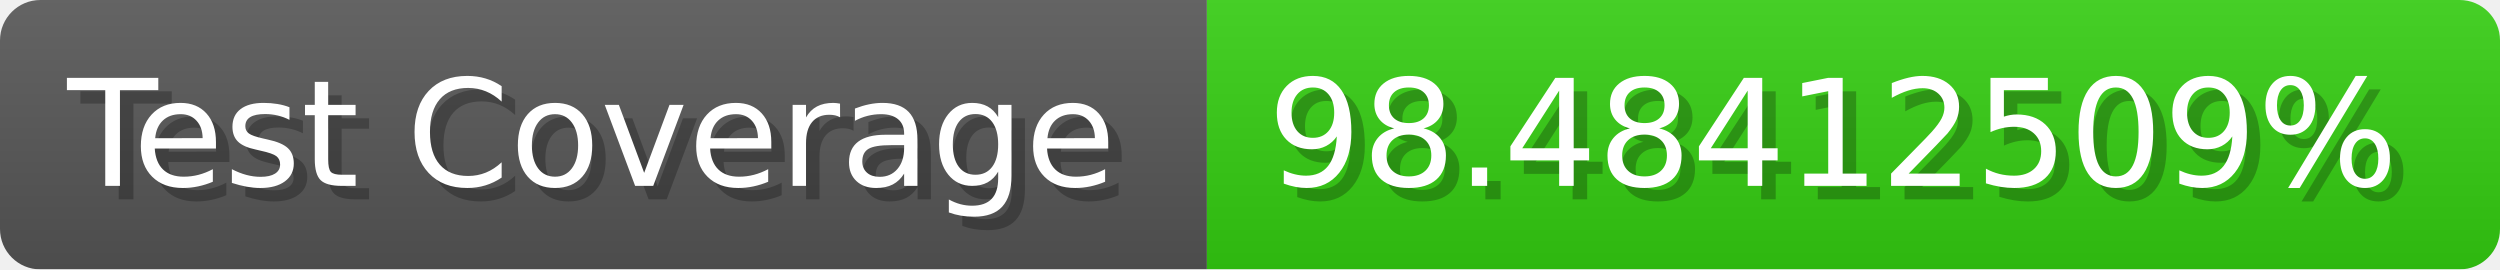
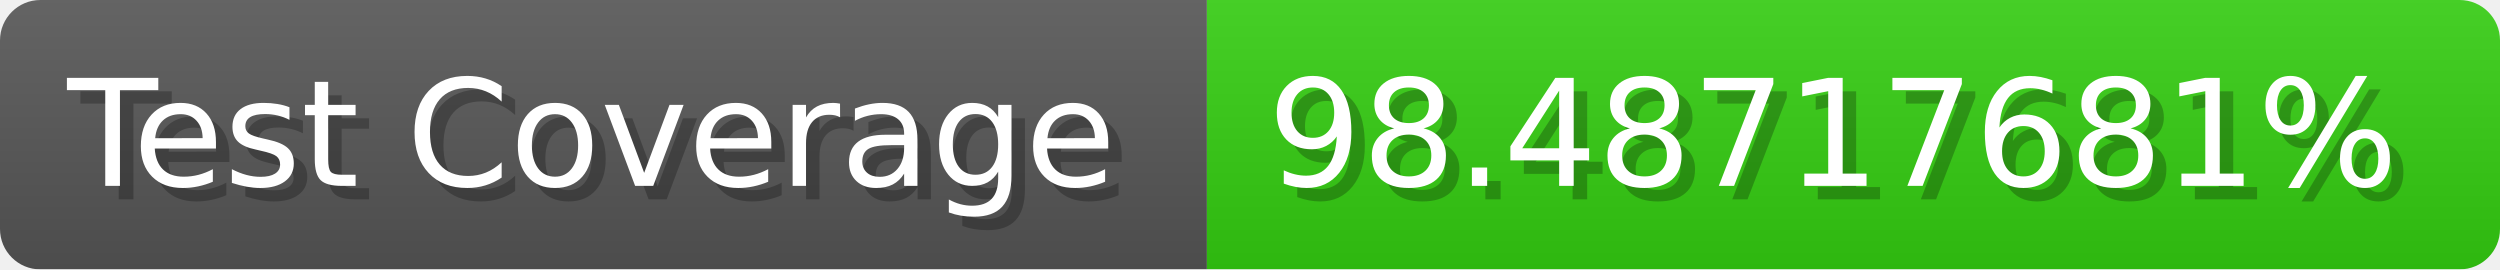
- <svg xmlns="http://www.w3.org/2000/svg" width="185.6" height="20" viewBox="0 0 1856 200" role="img" aria-label="Test Coverage: 98.48412509%">
+ <svg xmlns="http://www.w3.org/2000/svg" width="185.6" height="20" viewBox="0 0 1856 200" role="img" aria-label="Test Coverage: 98.48717681%">
  <linearGradient id="a" x2="0" y2="100%">
    <stop offset="0" stop-opacity=".1" stop-color="#EEE" />
    <stop offset="1" stop-opacity=".1" />
  </linearGradient>
  <mask id="m">
    <rect width="1856" height="200" rx="30" fill="#FFF" />
  </mask>
  <g mask="url(#m)">
    <rect width="896" height="200" fill="#555" />
    <rect width="960" height="200" fill="#3C1" x="896" />
    <rect width="1856" height="200" fill="url(#a)" />
  </g>
  <g aria-hidden="true" fill="#fff" text-anchor="start" font-family="Verdana,DejaVu Sans,sans-serif" font-size="110">
    <text x="60" y="148" textLength="796" fill="#000" opacity="0.25">Test Coverage</text>
    <text x="50" y="138" textLength="796">Test Coverage</text>
-     <text x="951" y="148" textLength="860" fill="#000" opacity="0.25">98.48412509%</text>
-     <text x="941" y="138" textLength="860">98.48412509%</text>
+     <text x="951" y="148" textLength="860" fill="#000" opacity="0.25">98.48717681%</text>
+     <text x="941" y="138" textLength="860">98.48717681%</text>
  </g>
</svg>
